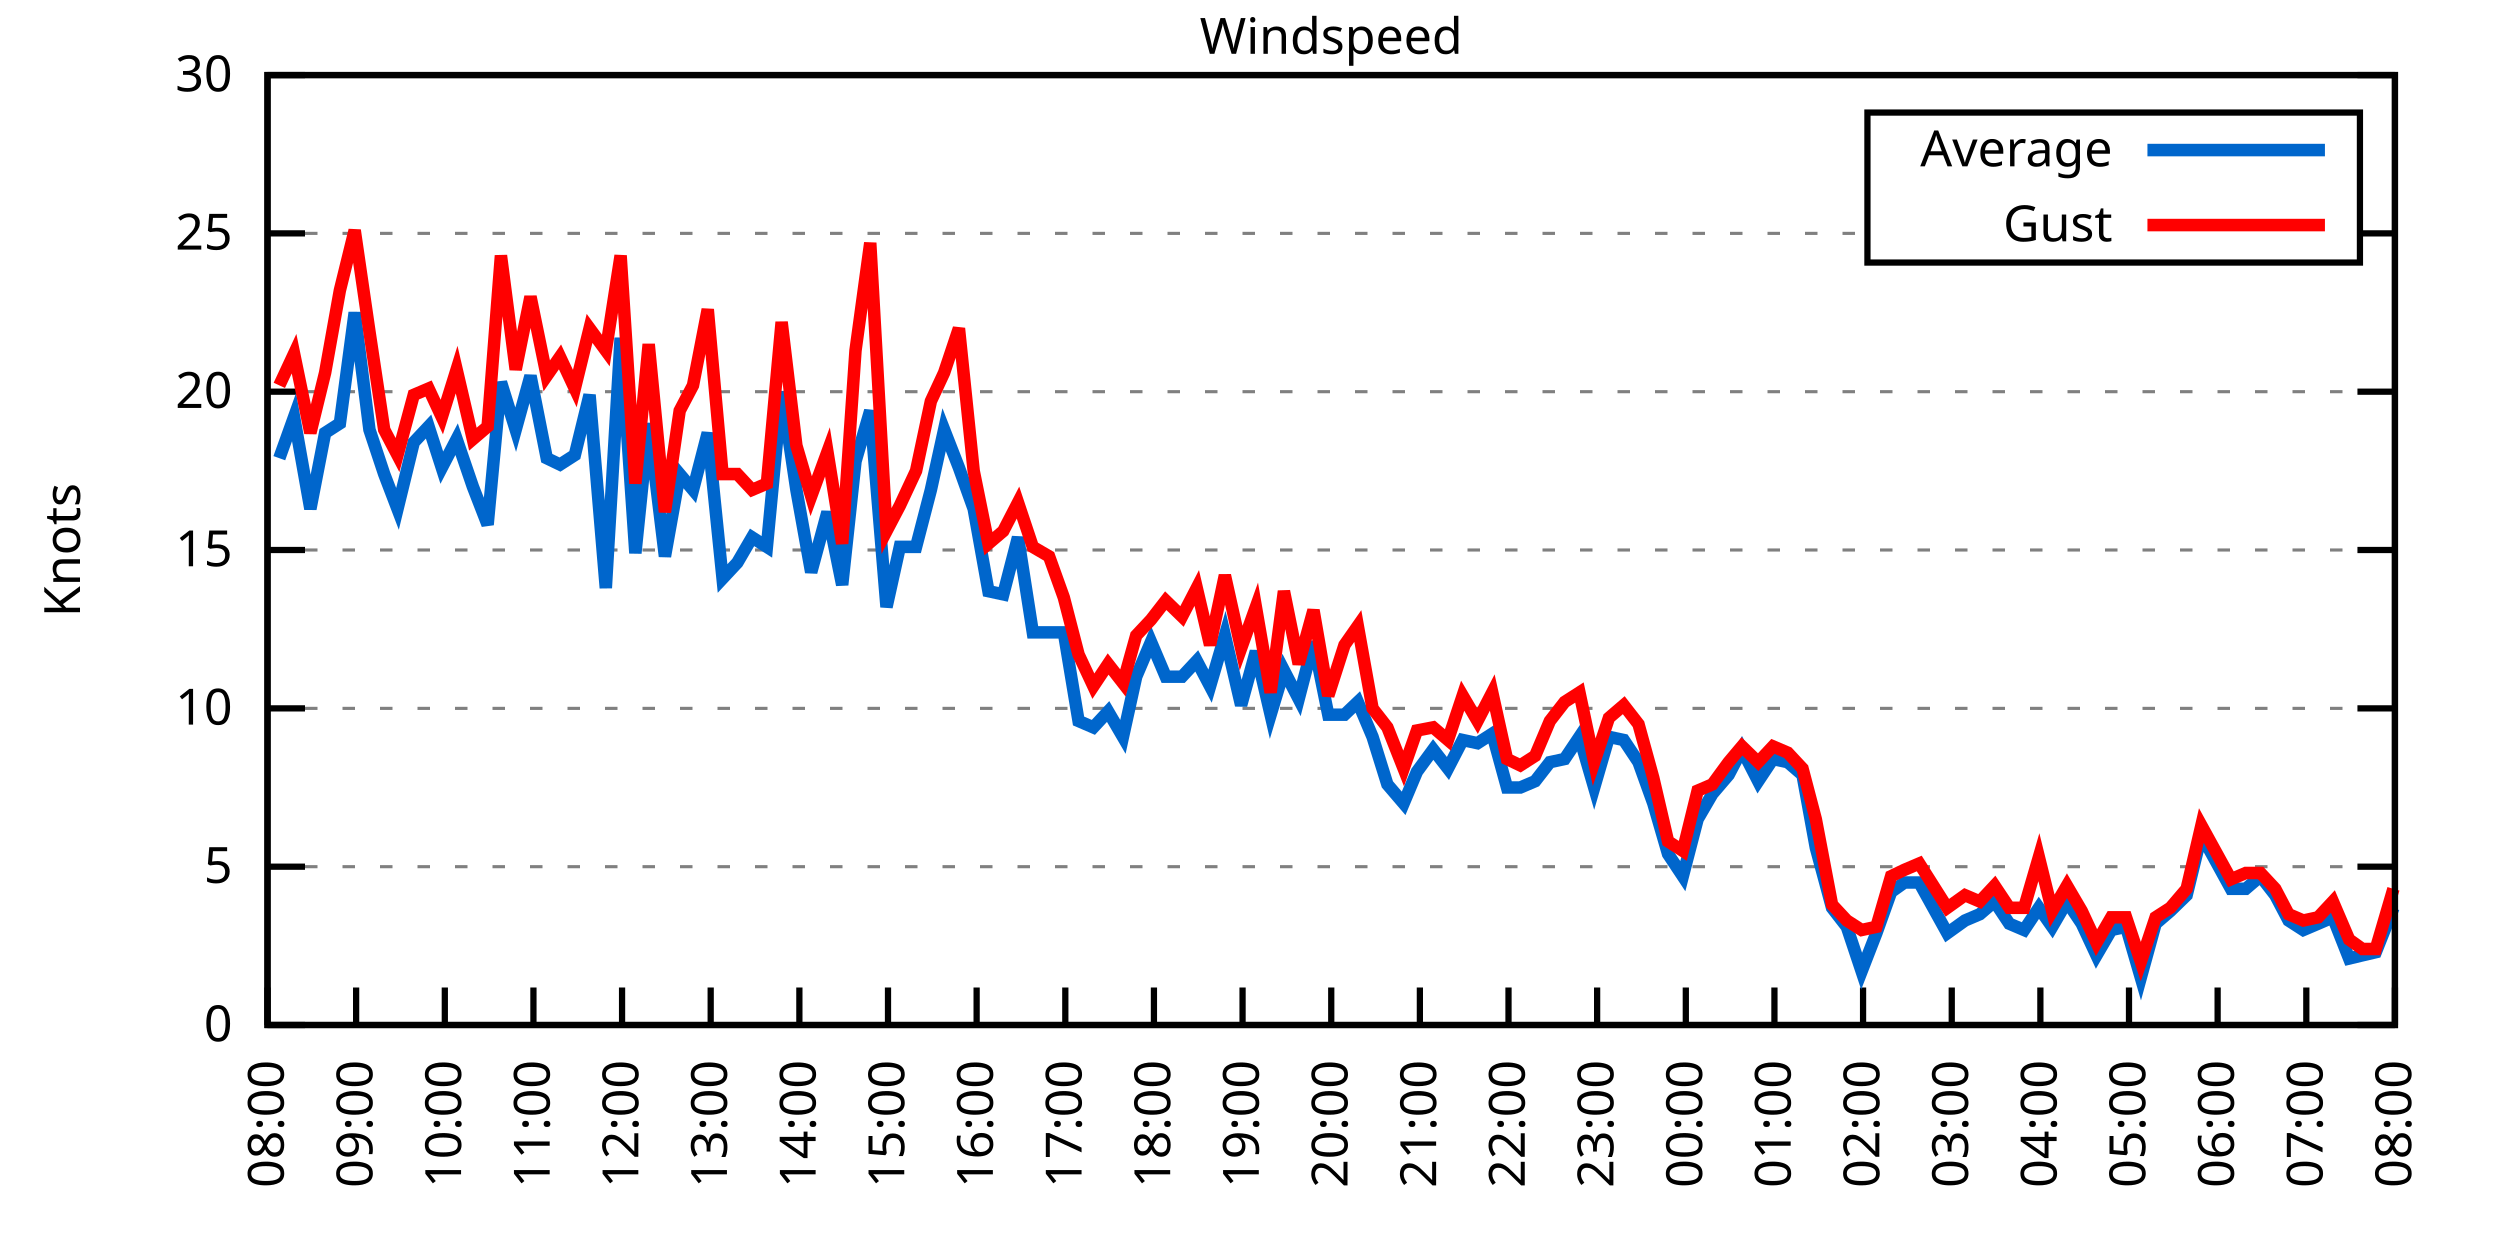
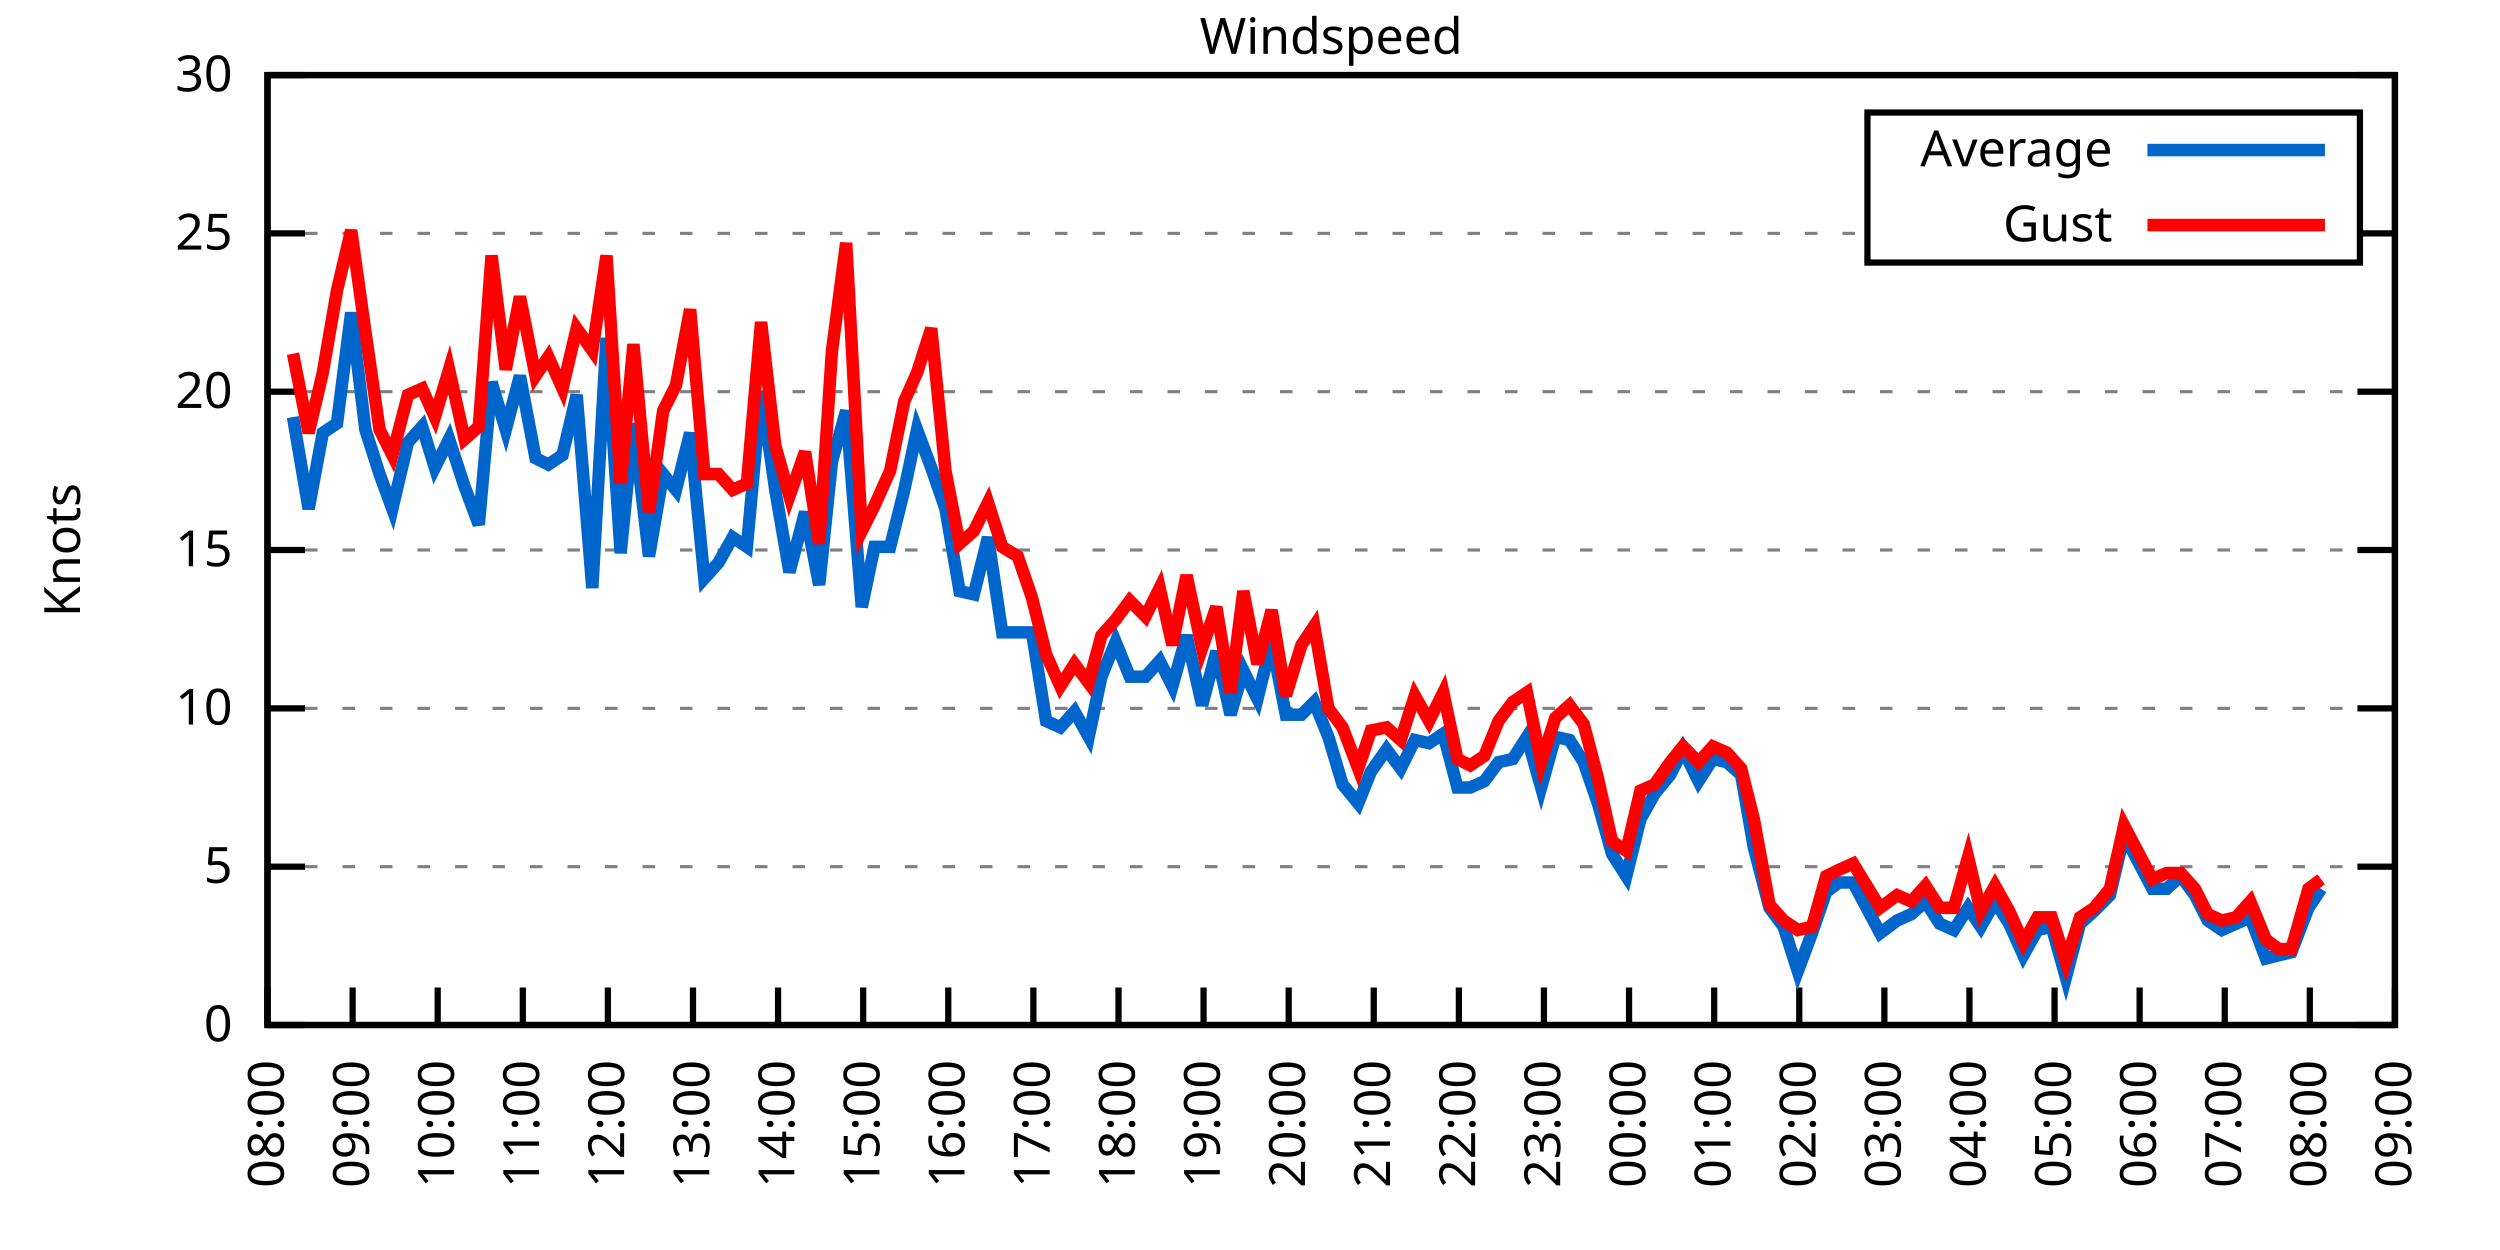
<svg xmlns="http://www.w3.org/2000/svg" xmlns:xlink="http://www.w3.org/1999/xlink" width="400" height="200" viewBox="0 0 400 200">
  <g id="gnuplot_canvas">
    <rect x="0" y="0" width="400" height="200" fill="none" />
    <defs>
      <circle id="gpDot" r="0.5" stroke-width="0.5" stroke="currentColor" />
      <path id="gpPt0" stroke-width="0.333" stroke="currentColor" d="M-1,0 h2 M0,-1 v2" />
      <path id="gpPt1" stroke-width="0.333" stroke="currentColor" d="M-1,-1 L1,1 M1,-1 L-1,1" />
      <path id="gpPt2" stroke-width="0.333" stroke="currentColor" d="M-1,0 L1,0 M0,-1 L0,1 M-1,-1 L1,1 M-1,1 L1,-1" />
      <rect id="gpPt3" stroke-width="0.333" stroke="currentColor" x="-1" y="-1" width="2" height="2" />
      <rect id="gpPt4" stroke-width="0.333" stroke="currentColor" fill="currentColor" x="-1" y="-1" width="2" height="2" />
      <circle id="gpPt5" stroke-width="0.333" stroke="currentColor" cx="0" cy="0" r="1" />
      <use xlink:href="#gpPt5" id="gpPt6" fill="currentColor" stroke="none" />
      <path id="gpPt7" stroke-width="0.333" stroke="currentColor" d="M0,-1.33 L-1.33,0.67 L1.33,0.67 z" />
      <use xlink:href="#gpPt7" id="gpPt8" fill="currentColor" stroke="none" />
      <use xlink:href="#gpPt7" id="gpPt9" stroke="currentColor" transform="rotate(180)" />
      <use xlink:href="#gpPt9" id="gpPt10" fill="currentColor" stroke="none" />
      <use xlink:href="#gpPt3" id="gpPt11" stroke="currentColor" transform="rotate(45)" />
      <use xlink:href="#gpPt11" id="gpPt12" fill="currentColor" stroke="none" />
      <path id="gpPt13" stroke-width="0.333" stroke="currentColor" d="M0,1.330 L1.265,0.411 L0.782,-1.067 L-0.782,-1.076 L-1.265,0.411 z" />
      <use xlink:href="#gpPt13" id="gpPt14" fill="currentColor" stroke="none" />
      <filter id="textbox" filterUnits="objectBoundingBox" x="0" y="0" height="1" width="1">
        <feFlood flood-color="white" flood-opacity="1" result="bgnd" />
        <feComposite in="SourceGraphic" in2="bgnd" operator="atop" />
      </filter>
      <filter id="greybox" filterUnits="objectBoundingBox" x="0" y="0" height="1" width="1">
        <feFlood flood-color="lightgrey" flood-opacity="1" result="grey" />
        <feComposite in="SourceGraphic" in2="grey" operator="atop" />
      </filter>
    </defs>
    <g fill="none" color="white" stroke="currentColor" stroke-width="1.00" stroke-linecap="butt" stroke-linejoin="miter">
</g>
    <g fill="none" color="black" stroke="currentColor" stroke-width="1.00" stroke-linecap="butt" stroke-linejoin="miter">
      <g stroke="none" shape-rendering="crispEdges">
        <polygon fill="rgb(255, 255, 255)" points="42.80,164.00 383.18,164.00 383.18,12.02 42.80,12.02 " />
      </g>
    </g>
    <g fill="none" color="black" stroke="currentColor" stroke-width="1.00" stroke-linecap="butt" stroke-linejoin="miter">
</g>
    <g fill="none" color="black" stroke="black" stroke-width="0.50" stroke-linecap="butt" stroke-linejoin="miter">
</g>
    <g fill="none" color="gray" stroke="currentColor" stroke-width="0.50" stroke-linecap="butt" stroke-linejoin="miter">
      <path stroke="gray" stroke-dasharray="2,4" class="gridline" d="M42.80,164.00 L383.19,164.00  " />
    </g>
    <g fill="none" color="gray" stroke="gray" stroke-width="1.00" stroke-linecap="butt" stroke-linejoin="miter">
</g>
    <g fill="none" color="black" stroke="currentColor" stroke-width="1.00" stroke-linecap="butt" stroke-linejoin="miter">
      <path stroke="black" d="M42.80,164.00 L48.80,164.00 M383.19,164.00 L377.19,164.00  " />
      <g transform="translate(37.20,166.60)" stroke="none" fill="black" font-family="Sans" font-size="8.00" text-anchor="end">
        <text>
          <tspan font-family="Sans"> 0</tspan>
        </text>
      </g>
    </g>
    <g fill="none" color="black" stroke="currentColor" stroke-width="1.00" stroke-linecap="butt" stroke-linejoin="miter">
</g>
    <g fill="none" color="black" stroke="black" stroke-width="0.50" stroke-linecap="butt" stroke-linejoin="miter">
</g>
    <g fill="none" color="gray" stroke="currentColor" stroke-width="0.50" stroke-linecap="butt" stroke-linejoin="miter">
      <path stroke="gray" stroke-dasharray="2,4" class="gridline" d="M42.80,138.67 L383.19,138.67  " />
    </g>
    <g fill="none" color="gray" stroke="gray" stroke-width="1.00" stroke-linecap="butt" stroke-linejoin="miter">
</g>
    <g fill="none" color="black" stroke="currentColor" stroke-width="1.00" stroke-linecap="butt" stroke-linejoin="miter">
      <path stroke="black" d="M42.80,138.67 L48.80,138.67 M383.19,138.67 L377.19,138.67  " />
      <g transform="translate(37.20,141.27)" stroke="none" fill="black" font-family="Sans" font-size="8.00" text-anchor="end">
        <text>
          <tspan font-family="Sans"> 5</tspan>
        </text>
      </g>
    </g>
    <g fill="none" color="black" stroke="currentColor" stroke-width="1.00" stroke-linecap="butt" stroke-linejoin="miter">
</g>
    <g fill="none" color="black" stroke="black" stroke-width="0.50" stroke-linecap="butt" stroke-linejoin="miter">
</g>
    <g fill="none" color="gray" stroke="currentColor" stroke-width="0.50" stroke-linecap="butt" stroke-linejoin="miter">
      <path stroke="gray" stroke-dasharray="2,4" class="gridline" d="M42.80,113.34 L383.19,113.34  " />
    </g>
    <g fill="none" color="gray" stroke="gray" stroke-width="1.00" stroke-linecap="butt" stroke-linejoin="miter">
</g>
    <g fill="none" color="black" stroke="currentColor" stroke-width="1.00" stroke-linecap="butt" stroke-linejoin="miter">
      <path stroke="black" d="M42.80,113.34 L48.80,113.34 M383.19,113.34 L377.19,113.34  " />
      <g transform="translate(37.20,115.94)" stroke="none" fill="black" font-family="Sans" font-size="8.00" text-anchor="end">
        <text>
          <tspan font-family="Sans"> 10</tspan>
        </text>
      </g>
    </g>
    <g fill="none" color="black" stroke="currentColor" stroke-width="1.00" stroke-linecap="butt" stroke-linejoin="miter">
</g>
    <g fill="none" color="black" stroke="black" stroke-width="0.50" stroke-linecap="butt" stroke-linejoin="miter">
</g>
    <g fill="none" color="gray" stroke="currentColor" stroke-width="0.50" stroke-linecap="butt" stroke-linejoin="miter">
      <path stroke="gray" stroke-dasharray="2,4" class="gridline" d="M42.80,88.00 L383.19,88.00  " />
    </g>
    <g fill="none" color="gray" stroke="gray" stroke-width="1.00" stroke-linecap="butt" stroke-linejoin="miter">
</g>
    <g fill="none" color="black" stroke="currentColor" stroke-width="1.00" stroke-linecap="butt" stroke-linejoin="miter">
      <path stroke="black" d="M42.80,88.00 L48.80,88.00 M383.19,88.00 L377.19,88.00  " />
      <g transform="translate(37.20,90.60)" stroke="none" fill="black" font-family="Sans" font-size="8.00" text-anchor="end">
        <text>
          <tspan font-family="Sans"> 15</tspan>
        </text>
      </g>
    </g>
    <g fill="none" color="black" stroke="currentColor" stroke-width="1.00" stroke-linecap="butt" stroke-linejoin="miter">
</g>
    <g fill="none" color="black" stroke="black" stroke-width="0.50" stroke-linecap="butt" stroke-linejoin="miter">
</g>
    <g fill="none" color="gray" stroke="currentColor" stroke-width="0.50" stroke-linecap="butt" stroke-linejoin="miter">
      <path stroke="gray" stroke-dasharray="2,4" class="gridline" d="M42.80,62.67 L383.19,62.67  " />
    </g>
    <g fill="none" color="gray" stroke="gray" stroke-width="1.00" stroke-linecap="butt" stroke-linejoin="miter">
</g>
    <g fill="none" color="black" stroke="currentColor" stroke-width="1.00" stroke-linecap="butt" stroke-linejoin="miter">
      <path stroke="black" d="M42.80,62.67 L48.80,62.67 M383.19,62.67 L377.19,62.67  " />
      <g transform="translate(37.20,65.27)" stroke="none" fill="black" font-family="Sans" font-size="8.00" text-anchor="end">
        <text>
          <tspan font-family="Sans"> 20</tspan>
        </text>
      </g>
    </g>
    <g fill="none" color="black" stroke="currentColor" stroke-width="1.00" stroke-linecap="butt" stroke-linejoin="miter">
</g>
    <g fill="none" color="black" stroke="black" stroke-width="0.50" stroke-linecap="butt" stroke-linejoin="miter">
</g>
    <g fill="none" color="gray" stroke="currentColor" stroke-width="0.50" stroke-linecap="butt" stroke-linejoin="miter">
      <path stroke="gray" stroke-dasharray="2,4" class="gridline" d="M42.80,37.34 L298.79,37.34 M377.59,37.34 L383.19,37.34  " />
    </g>
    <g fill="none" color="gray" stroke="gray" stroke-width="1.00" stroke-linecap="butt" stroke-linejoin="miter">
</g>
    <g fill="none" color="black" stroke="currentColor" stroke-width="1.00" stroke-linecap="butt" stroke-linejoin="miter">
      <path stroke="black" d="M42.80,37.34 L48.80,37.34 M383.19,37.34 L377.19,37.34  " />
      <g transform="translate(37.20,39.94)" stroke="none" fill="black" font-family="Sans" font-size="8.00" text-anchor="end">
        <text>
          <tspan font-family="Sans"> 25</tspan>
        </text>
      </g>
    </g>
    <g fill="none" color="black" stroke="currentColor" stroke-width="1.00" stroke-linecap="butt" stroke-linejoin="miter">
</g>
    <g fill="none" color="black" stroke="black" stroke-width="0.50" stroke-linecap="butt" stroke-linejoin="miter">
</g>
    <g fill="none" color="gray" stroke="currentColor" stroke-width="0.50" stroke-linecap="butt" stroke-linejoin="miter">
      <path stroke="gray" stroke-dasharray="2,4" class="gridline" d="M42.80,12.01 L383.19,12.01  " />
    </g>
    <g fill="none" color="gray" stroke="gray" stroke-width="1.00" stroke-linecap="butt" stroke-linejoin="miter">
</g>
    <g fill="none" color="black" stroke="currentColor" stroke-width="1.00" stroke-linecap="butt" stroke-linejoin="miter">
      <path stroke="black" d="M42.80,12.01 L48.80,12.01 M383.19,12.01 L377.19,12.01  " />
      <g transform="translate(37.20,14.61)" stroke="none" fill="black" font-family="Sans" font-size="8.00" text-anchor="end">
        <text>
          <tspan font-family="Sans"> 30</tspan>
        </text>
      </g>
    </g>
    <g fill="none" color="black" stroke="currentColor" stroke-width="1.00" stroke-linecap="butt" stroke-linejoin="miter">
      <path stroke="black" d="M42.80,164.00 L42.80,158.00  " />
      <g transform="translate(45.40,169.60) rotate(270.00)" stroke="none" fill="black" font-family="Sans" font-size="8.00" text-anchor="end">
        <text>
          <tspan font-family="Sans">08:00</tspan>
        </text>
      </g>
    </g>
    <g fill="none" color="black" stroke="currentColor" stroke-width="1.00" stroke-linecap="butt" stroke-linejoin="miter">
-       <path stroke="black" d="M56.98,164.00 L56.98,158.00  " />
-       <g transform="translate(59.58,169.60) rotate(270.00)" stroke="none" fill="black" font-family="Sans" font-size="8.00" text-anchor="end">
+       <path stroke="black" d="M56.42,164.00 L56.42,158.00  " />
+       <g transform="translate(59.02,169.60) rotate(270.00)" stroke="none" fill="black" font-family="Sans" font-size="8.00" text-anchor="end">
        <text>
          <tspan font-family="Sans">09:00</tspan>
        </text>
      </g>
    </g>
    <g fill="none" color="black" stroke="currentColor" stroke-width="1.00" stroke-linecap="butt" stroke-linejoin="miter">
-       <path stroke="black" d="M71.17,164.00 L71.17,158.00  " />
-       <g transform="translate(73.77,169.60) rotate(270.00)" stroke="none" fill="black" font-family="Sans" font-size="8.00" text-anchor="end">
+       <path stroke="black" d="M70.03,164.00 L70.03,158.00  " />
+       <g transform="translate(72.63,169.60) rotate(270.00)" stroke="none" fill="black" font-family="Sans" font-size="8.00" text-anchor="end">
        <text>
          <tspan font-family="Sans">10:00</tspan>
        </text>
      </g>
    </g>
    <g fill="none" color="black" stroke="currentColor" stroke-width="1.00" stroke-linecap="butt" stroke-linejoin="miter">
-       <path stroke="black" d="M85.35,164.00 L85.35,158.00  " />
-       <g transform="translate(87.95,169.60) rotate(270.00)" stroke="none" fill="black" font-family="Sans" font-size="8.00" text-anchor="end">
+       <path stroke="black" d="M83.65,164.00 L83.65,158.00  " />
+       <g transform="translate(86.25,169.60) rotate(270.00)" stroke="none" fill="black" font-family="Sans" font-size="8.00" text-anchor="end">
        <text>
          <tspan font-family="Sans">11:00</tspan>
        </text>
      </g>
    </g>
    <g fill="none" color="black" stroke="currentColor" stroke-width="1.00" stroke-linecap="butt" stroke-linejoin="miter">
-       <path stroke="black" d="M99.53,164.00 L99.53,158.00  " />
-       <g transform="translate(102.13,169.60) rotate(270.00)" stroke="none" fill="black" font-family="Sans" font-size="8.00" text-anchor="end">
+       <path stroke="black" d="M97.26,164.00 L97.26,158.00  " />
+       <g transform="translate(99.86,169.60) rotate(270.00)" stroke="none" fill="black" font-family="Sans" font-size="8.00" text-anchor="end">
        <text>
          <tspan font-family="Sans">12:00</tspan>
        </text>
      </g>
    </g>
    <g fill="none" color="black" stroke="currentColor" stroke-width="1.00" stroke-linecap="butt" stroke-linejoin="miter">
-       <path stroke="black" d="M113.71,164.00 L113.71,158.00  " />
-       <g transform="translate(116.31,169.60) rotate(270.00)" stroke="none" fill="black" font-family="Sans" font-size="8.00" text-anchor="end">
+       <path stroke="black" d="M110.88,164.00 L110.88,158.00  " />
+       <g transform="translate(113.48,169.60) rotate(270.00)" stroke="none" fill="black" font-family="Sans" font-size="8.00" text-anchor="end">
        <text>
          <tspan font-family="Sans">13:00</tspan>
        </text>
      </g>
    </g>
    <g fill="none" color="black" stroke="currentColor" stroke-width="1.00" stroke-linecap="butt" stroke-linejoin="miter">
-       <path stroke="black" d="M127.90,164.00 L127.90,158.00  " />
-       <g transform="translate(130.50,169.60) rotate(270.00)" stroke="none" fill="black" font-family="Sans" font-size="8.00" text-anchor="end">
+       <path stroke="black" d="M124.49,164.00 L124.49,158.00  " />
+       <g transform="translate(127.09,169.60) rotate(270.00)" stroke="none" fill="black" font-family="Sans" font-size="8.00" text-anchor="end">
        <text>
          <tspan font-family="Sans">14:00</tspan>
        </text>
      </g>
    </g>
    <g fill="none" color="black" stroke="currentColor" stroke-width="1.00" stroke-linecap="butt" stroke-linejoin="miter">
-       <path stroke="black" d="M142.08,164.00 L142.08,158.00  " />
-       <g transform="translate(144.68,169.60) rotate(270.00)" stroke="none" fill="black" font-family="Sans" font-size="8.00" text-anchor="end">
+       <path stroke="black" d="M138.11,164.00 L138.11,158.00  " />
+       <g transform="translate(140.71,169.60) rotate(270.00)" stroke="none" fill="black" font-family="Sans" font-size="8.00" text-anchor="end">
        <text>
          <tspan font-family="Sans">15:00</tspan>
        </text>
      </g>
    </g>
    <g fill="none" color="black" stroke="currentColor" stroke-width="1.00" stroke-linecap="butt" stroke-linejoin="miter">
-       <path stroke="black" d="M156.26,164.00 L156.26,158.00  " />
-       <g transform="translate(158.86,169.60) rotate(270.00)" stroke="none" fill="black" font-family="Sans" font-size="8.00" text-anchor="end">
+       <path stroke="black" d="M151.72,164.00 L151.72,158.00  " />
+       <g transform="translate(154.32,169.60) rotate(270.00)" stroke="none" fill="black" font-family="Sans" font-size="8.00" text-anchor="end">
        <text>
          <tspan font-family="Sans">16:00</tspan>
        </text>
      </g>
    </g>
    <g fill="none" color="black" stroke="currentColor" stroke-width="1.00" stroke-linecap="butt" stroke-linejoin="miter">
-       <path stroke="black" d="M170.45,164.00 L170.45,158.00  " />
-       <g transform="translate(173.05,169.60) rotate(270.00)" stroke="none" fill="black" font-family="Sans" font-size="8.00" text-anchor="end">
+       <path stroke="black" d="M165.34,164.00 L165.34,158.00  " />
+       <g transform="translate(167.94,169.60) rotate(270.00)" stroke="none" fill="black" font-family="Sans" font-size="8.00" text-anchor="end">
        <text>
          <tspan font-family="Sans">17:00</tspan>
        </text>
      </g>
    </g>
    <g fill="none" color="black" stroke="currentColor" stroke-width="1.00" stroke-linecap="butt" stroke-linejoin="miter">
-       <path stroke="black" d="M184.63,164.00 L184.63,158.00  " />
-       <g transform="translate(187.23,169.60) rotate(270.00)" stroke="none" fill="black" font-family="Sans" font-size="8.00" text-anchor="end">
+       <path stroke="black" d="M178.96,164.00 L178.96,158.00  " />
+       <g transform="translate(181.56,169.60) rotate(270.00)" stroke="none" fill="black" font-family="Sans" font-size="8.00" text-anchor="end">
        <text>
          <tspan font-family="Sans">18:00</tspan>
        </text>
      </g>
    </g>
    <g fill="none" color="black" stroke="currentColor" stroke-width="1.00" stroke-linecap="butt" stroke-linejoin="miter">
-       <path stroke="black" d="M198.81,164.00 L198.81,158.00  " />
-       <g transform="translate(201.41,169.60) rotate(270.00)" stroke="none" fill="black" font-family="Sans" font-size="8.00" text-anchor="end">
+       <path stroke="black" d="M192.57,164.00 L192.57,158.00  " />
+       <g transform="translate(195.17,169.60) rotate(270.00)" stroke="none" fill="black" font-family="Sans" font-size="8.00" text-anchor="end">
        <text>
          <tspan font-family="Sans">19:00</tspan>
        </text>
      </g>
    </g>
    <g fill="none" color="black" stroke="currentColor" stroke-width="1.00" stroke-linecap="butt" stroke-linejoin="miter">
-       <path stroke="black" d="M213.00,164.00 L213.00,158.00  " />
-       <g transform="translate(215.60,169.60) rotate(270.00)" stroke="none" fill="black" font-family="Sans" font-size="8.00" text-anchor="end">
+       <path stroke="black" d="M206.19,164.00 L206.19,158.00  " />
+       <g transform="translate(208.79,169.60) rotate(270.00)" stroke="none" fill="black" font-family="Sans" font-size="8.00" text-anchor="end">
        <text>
          <tspan font-family="Sans">20:00</tspan>
        </text>
      </g>
    </g>
    <g fill="none" color="black" stroke="currentColor" stroke-width="1.00" stroke-linecap="butt" stroke-linejoin="miter">
-       <path stroke="black" d="M227.18,164.00 L227.18,158.00  " />
-       <g transform="translate(229.78,169.60) rotate(270.00)" stroke="none" fill="black" font-family="Sans" font-size="8.00" text-anchor="end">
+       <path stroke="black" d="M219.80,164.00 L219.80,158.00  " />
+       <g transform="translate(222.40,169.60) rotate(270.00)" stroke="none" fill="black" font-family="Sans" font-size="8.00" text-anchor="end">
        <text>
          <tspan font-family="Sans">21:00</tspan>
        </text>
      </g>
    </g>
    <g fill="none" color="black" stroke="currentColor" stroke-width="1.00" stroke-linecap="butt" stroke-linejoin="miter">
-       <path stroke="black" d="M241.36,164.00 L241.36,158.00  " />
-       <g transform="translate(243.96,169.60) rotate(270.00)" stroke="none" fill="black" font-family="Sans" font-size="8.00" text-anchor="end">
+       <path stroke="black" d="M233.42,164.00 L233.42,158.00  " />
+       <g transform="translate(236.02,169.60) rotate(270.00)" stroke="none" fill="black" font-family="Sans" font-size="8.00" text-anchor="end">
        <text>
          <tspan font-family="Sans">22:00</tspan>
        </text>
      </g>
    </g>
    <g fill="none" color="black" stroke="currentColor" stroke-width="1.00" stroke-linecap="butt" stroke-linejoin="miter">
-       <path stroke="black" d="M255.54,164.00 L255.54,158.00  " />
-       <g transform="translate(258.14,169.60) rotate(270.00)" stroke="none" fill="black" font-family="Sans" font-size="8.00" text-anchor="end">
+       <path stroke="black" d="M247.03,164.00 L247.03,158.00  " />
+       <g transform="translate(249.63,169.60) rotate(270.00)" stroke="none" fill="black" font-family="Sans" font-size="8.00" text-anchor="end">
        <text>
          <tspan font-family="Sans">23:00</tspan>
        </text>
      </g>
    </g>
    <g fill="none" color="black" stroke="currentColor" stroke-width="1.00" stroke-linecap="butt" stroke-linejoin="miter">
-       <path stroke="black" d="M269.73,164.00 L269.73,158.00  " />
-       <g transform="translate(272.33,169.60) rotate(270.00)" stroke="none" fill="black" font-family="Sans" font-size="8.00" text-anchor="end">
+       <path stroke="black" d="M260.65,164.00 L260.65,158.00  " />
+       <g transform="translate(263.25,169.60) rotate(270.00)" stroke="none" fill="black" font-family="Sans" font-size="8.00" text-anchor="end">
        <text>
          <tspan font-family="Sans">00:00</tspan>
        </text>
      </g>
    </g>
    <g fill="none" color="black" stroke="currentColor" stroke-width="1.00" stroke-linecap="butt" stroke-linejoin="miter">
-       <path stroke="black" d="M283.91,164.00 L283.91,158.00  " />
-       <g transform="translate(286.51,169.60) rotate(270.00)" stroke="none" fill="black" font-family="Sans" font-size="8.00" text-anchor="end">
+       <path stroke="black" d="M274.27,164.00 L274.27,158.00  " />
+       <g transform="translate(276.87,169.60) rotate(270.00)" stroke="none" fill="black" font-family="Sans" font-size="8.00" text-anchor="end">
        <text>
          <tspan font-family="Sans">01:00</tspan>
        </text>
      </g>
    </g>
    <g fill="none" color="black" stroke="currentColor" stroke-width="1.00" stroke-linecap="butt" stroke-linejoin="miter">
-       <path stroke="black" d="M298.09,164.00 L298.09,158.00  " />
-       <g transform="translate(300.69,169.60) rotate(270.00)" stroke="none" fill="black" font-family="Sans" font-size="8.00" text-anchor="end">
+       <path stroke="black" d="M287.88,164.00 L287.88,158.00  " />
+       <g transform="translate(290.48,169.60) rotate(270.00)" stroke="none" fill="black" font-family="Sans" font-size="8.00" text-anchor="end">
        <text>
          <tspan font-family="Sans">02:00</tspan>
        </text>
      </g>
    </g>
    <g fill="none" color="black" stroke="currentColor" stroke-width="1.00" stroke-linecap="butt" stroke-linejoin="miter">
-       <path stroke="black" d="M312.28,164.00 L312.28,158.00  " />
-       <g transform="translate(314.88,169.60) rotate(270.00)" stroke="none" fill="black" font-family="Sans" font-size="8.00" text-anchor="end">
+       <path stroke="black" d="M301.50,164.00 L301.50,158.00  " />
+       <g transform="translate(304.10,169.60) rotate(270.00)" stroke="none" fill="black" font-family="Sans" font-size="8.00" text-anchor="end">
        <text>
          <tspan font-family="Sans">03:00</tspan>
        </text>
      </g>
    </g>
    <g fill="none" color="black" stroke="currentColor" stroke-width="1.00" stroke-linecap="butt" stroke-linejoin="miter">
-       <path stroke="black" d="M326.46,164.00 L326.46,158.00  " />
-       <g transform="translate(329.06,169.60) rotate(270.00)" stroke="none" fill="black" font-family="Sans" font-size="8.00" text-anchor="end">
+       <path stroke="black" d="M315.11,164.00 L315.11,158.00  " />
+       <g transform="translate(317.71,169.60) rotate(270.00)" stroke="none" fill="black" font-family="Sans" font-size="8.00" text-anchor="end">
        <text>
          <tspan font-family="Sans">04:00</tspan>
        </text>
      </g>
    </g>
    <g fill="none" color="black" stroke="currentColor" stroke-width="1.00" stroke-linecap="butt" stroke-linejoin="miter">
-       <path stroke="black" d="M340.64,164.00 L340.64,158.00  " />
-       <g transform="translate(343.24,169.60) rotate(270.00)" stroke="none" fill="black" font-family="Sans" font-size="8.00" text-anchor="end">
+       <path stroke="black" d="M328.73,164.00 L328.73,158.00  " />
+       <g transform="translate(331.33,169.60) rotate(270.00)" stroke="none" fill="black" font-family="Sans" font-size="8.00" text-anchor="end">
        <text>
          <tspan font-family="Sans">05:00</tspan>
        </text>
      </g>
    </g>
    <g fill="none" color="black" stroke="currentColor" stroke-width="1.00" stroke-linecap="butt" stroke-linejoin="miter">
-       <path stroke="black" d="M354.82,164.00 L354.82,158.00  " />
-       <g transform="translate(357.42,169.60) rotate(270.00)" stroke="none" fill="black" font-family="Sans" font-size="8.00" text-anchor="end">
+       <path stroke="black" d="M342.34,164.00 L342.34,158.00  " />
+       <g transform="translate(344.94,169.60) rotate(270.00)" stroke="none" fill="black" font-family="Sans" font-size="8.00" text-anchor="end">
        <text>
          <tspan font-family="Sans">06:00</tspan>
        </text>
      </g>
    </g>
    <g fill="none" color="black" stroke="currentColor" stroke-width="1.00" stroke-linecap="butt" stroke-linejoin="miter">
-       <path stroke="black" d="M369.01,164.00 L369.01,158.00  " />
-       <g transform="translate(371.61,169.60) rotate(270.00)" stroke="none" fill="black" font-family="Sans" font-size="8.00" text-anchor="end">
+       <path stroke="black" d="M355.96,164.00 L355.96,158.00  " />
+       <g transform="translate(358.56,169.60) rotate(270.00)" stroke="none" fill="black" font-family="Sans" font-size="8.00" text-anchor="end">
        <text>
          <tspan font-family="Sans">07:00</tspan>
+         </text>
+       </g>
+     </g>
+     <g fill="none" color="black" stroke="currentColor" stroke-width="1.00" stroke-linecap="butt" stroke-linejoin="miter">
+       <path stroke="black" d="M369.57,164.00 L369.57,158.00  " />
+       <g transform="translate(372.17,169.60) rotate(270.00)" stroke="none" fill="black" font-family="Sans" font-size="8.00" text-anchor="end">
+         <text>
+           <tspan font-family="Sans">08:00</tspan>
        </text>
      </g>
    </g>
    <g fill="none" color="black" stroke="currentColor" stroke-width="1.00" stroke-linecap="butt" stroke-linejoin="miter">
      <path stroke="black" d="M383.19,164.00 L383.19,158.00  " />
      <g transform="translate(385.79,169.60) rotate(270.00)" stroke="none" fill="black" font-family="Sans" font-size="8.00" text-anchor="end">
        <text>
-           <tspan font-family="Sans">08:00</tspan>
+           <tspan font-family="Sans">09:00</tspan>
        </text>
      </g>
    </g>
    <g fill="none" color="black" stroke="currentColor" stroke-width="1.00" stroke-linecap="butt" stroke-linejoin="miter">
</g>
    <g fill="none" color="black" stroke="currentColor" stroke-width="1.00" stroke-linecap="butt" stroke-linejoin="miter">
      <path stroke="black" d="M42.80,12.01 L42.80,164.00 L383.19,164.00 L383.19,12.01 L42.80,12.01 Z  " />
    </g>
    <g fill="none" color="black" stroke="currentColor" stroke-width="1.00" stroke-linecap="butt" stroke-linejoin="miter">
</g>
    <g fill="none" color="black" stroke="currentColor" stroke-width="1.00" stroke-linecap="butt" stroke-linejoin="miter">
      <path stroke="black" d="M298.79,42.01 L298.79,18.01 L377.59,18.01 L377.59,42.01 L298.79,42.01 Z  " />
    </g>
    <g id="Windspeed_plot_1">
      <g fill="none" color="white" stroke="black" stroke-width="2.00" stroke-linecap="butt" stroke-linejoin="miter">
</g>
      <g fill="none" color="black" stroke="currentColor" stroke-width="2.00" stroke-linecap="butt" stroke-linejoin="miter">
        <g transform="translate(337.99,26.61)" stroke="none" fill="black" font-family="Sans" font-size="8.00" text-anchor="end">
          <text>
            <tspan font-family="Sans">Average</tspan>
          </text>
        </g>
      </g>
      <g fill="none" color="black" stroke="currentColor" stroke-width="2.00" stroke-linecap="butt" stroke-linejoin="miter">
-         <path stroke="rgb(  0, 102, 204)" d="M343.59,24.01 L371.99,24.01 M44.69,73.31 L47.05,66.73 L49.66,81.42 L52.02,69.26 L54.38,67.74 L56.75,50.01   L59.11,68.75 L61.47,75.85 L63.60,81.42 L66.20,70.78 L68.57,68.25 L70.69,74.83 L73.06,70.27 L75.66,77.87   L78.02,83.95 L80.15,61.15 L82.51,68.75 L84.88,60.14 L87.48,73.31 L89.60,74.33 L91.97,72.81 L94.33,63.18   L96.93,94.08 L99.30,54.06 L101.66,88.51 L103.79,67.74 L106.39,89.02 L108.75,75.85 L110.88,78.38 L113.24,69.26   L115.61,92.56 L117.97,90.03 L120.33,85.98 L122.70,87.50 L125.06,62.67 L127.42,78.38 L129.79,91.55 L132.39,81.93   L134.75,93.58 L136.88,73.82 L139.24,65.71 L141.84,97.12 L143.97,87.50 L146.57,87.50 L148.94,78.38 L151.06,68.75   L153.43,74.83 L155.79,81.42 L158.15,94.59 L160.52,95.10 L162.88,85.98 L165.25,101.18 L167.85,101.18 L170.21,101.18   L172.57,115.36 L174.94,116.38 L177.30,113.84 L179.67,117.90 L181.79,108.27 L184.16,102.70 L186.52,108.27 L189.12,108.27   L191.48,105.74 L193.61,109.79 L195.98,101.68 L198.58,112.83 L200.94,104.22 L203.30,114.35 L205.43,107.26 L207.79,111.82   L210.16,102.70 L212.52,114.35 L215.12,114.35 L217.25,112.32 L219.61,117.90 L221.98,125.50 L224.58,128.54 L226.71,123.47   L229.31,119.92 L231.67,122.96 L234.03,118.40 L236.40,118.91 L238.76,117.39 L241.12,126.00 L243.25,126.00 L245.62,124.99   L247.98,121.95 L250.34,121.44 L252.71,117.90 L255.07,126.00 L257.43,117.90 L259.80,118.40 L262.16,121.95 L264.53,128.54   L266.89,136.64 L269.25,140.19 L271.62,131.07 L273.98,127.02 L276.58,123.98 L278.71,119.92 L281.31,124.99 L283.67,121.44   L286.04,121.95 L288.40,123.98 L290.53,135.63 L293.13,145.25 L295.49,148.29 L297.86,155.39 L300.22,149.31 L302.58,142.72   L304.71,141.20 L307.08,141.20 L311.57,149.31 L314.40,147.28 L316.77,146.27 L319.13,144.24 L321.49,147.79 L323.86,148.80   L326.22,145.25 L328.35,148.29 L330.71,144.24 L333.08,147.79 L335.44,152.85 L337.80,148.80 L340.17,148.29 L342.53,156.40   L344.90,147.79 L347.26,145.76 L349.86,143.23 L352.22,133.60 L356.95,142.21 L359.32,142.21 L361.68,140.19 L364.04,143.23   L366.17,147.28 L368.53,148.80 L370.90,147.79 L373.26,146.77 L375.86,153.36 L377.99,152.85 L380.12,152.35 L382.95,145.25    " />
+         <path stroke="rgb(  0, 102, 204)" d="M343.59,24.01 L371.99,24.01 M46.88,66.73 L49.38,81.42 L51.65,69.26 L53.92,67.74 L56.19,50.01 L58.46,68.75   L60.73,75.85 L62.77,81.42 L65.27,70.78 L67.54,68.25 L69.58,74.83 L71.85,70.27 L74.34,77.87 L76.61,83.95   L78.65,61.15 L80.92,68.75 L83.19,60.14 L85.69,73.31 L87.73,74.33 L90.00,72.81 L92.27,63.18 L94.77,94.08   L97.04,54.06 L99.30,88.51 L101.35,67.74 L103.84,89.02 L106.11,75.85 L108.15,78.38 L110.42,69.26 L112.69,92.56   L114.96,90.03 L117.23,85.98 L119.50,87.50 L121.77,62.67 L124.04,78.38 L126.31,91.55 L128.81,81.93 L131.07,93.58   L133.12,73.82 L135.39,65.71 L137.88,97.12 L139.92,87.50 L142.42,87.50 L144.69,78.38 L146.73,68.75 L149.00,74.83   L151.27,81.42 L153.54,94.59 L155.81,95.10 L158.08,85.98 L160.35,101.18 L162.84,101.18 L165.11,101.18 L167.38,115.36   L169.65,116.38 L171.92,113.84 L174.19,117.90 L176.23,108.27 L178.50,102.70 L180.77,108.27 L183.27,108.27 L185.54,105.74   L187.58,109.79 L189.85,101.68 L192.34,112.83 L194.61,104.22 L196.88,114.35 L198.93,107.26 L201.19,111.82 L203.46,102.70   L205.73,114.35 L208.23,114.35 L210.27,112.32 L212.54,117.90 L214.81,125.50 L217.31,128.54 L219.35,123.47 L221.85,119.92   L224.11,122.96 L226.38,118.40 L228.65,118.91 L230.92,117.39 L233.19,126.00 L235.23,126.00 L237.50,124.99 L239.77,121.95   L242.04,121.44 L244.31,117.90 L246.58,126.00 L248.85,117.90 L251.12,118.40 L253.39,121.95 L255.66,128.54 L257.93,136.64   L260.20,140.19 L262.47,131.07 L264.73,127.02 L267.23,123.98 L269.27,119.92 L271.77,124.99 L274.04,121.44 L276.31,121.95   L278.58,123.98 L280.62,135.63 L283.12,145.25 L285.38,148.29 L287.65,155.39 L289.92,149.31 L292.19,142.72 L294.23,141.20   L296.50,141.20 L300.82,149.31 L303.54,147.28 L305.81,146.27 L308.08,144.24 L310.35,147.79 L312.62,148.80 L314.89,145.25   L316.93,148.29 L319.20,144.24 L321.47,147.79 L323.74,152.85 L326.00,148.80 L328.27,148.29 L330.54,156.40 L332.81,147.79   L335.08,145.76 L337.58,143.23 L339.85,133.60 L344.39,142.21 L346.65,142.21 L348.92,140.19 L351.19,143.23 L353.24,147.28   L355.50,148.80 L357.77,147.79 L360.04,146.77 L362.54,153.36 L364.58,152.85 L366.62,152.35 L369.35,145.25 L371.39,142.21    " />
      </g>
    </g>
    <g id="Windspeed_plot_2">
      <g fill="none" color="black" stroke="currentColor" stroke-width="2.00" stroke-linecap="butt" stroke-linejoin="miter">
        <g transform="translate(337.99,38.61)" stroke="none" fill="black" font-family="Sans" font-size="8.00" text-anchor="end">
          <text>
            <tspan font-family="Sans">Gust</tspan>
          </text>
        </g>
      </g>
      <g fill="none" color="black" stroke="currentColor" stroke-width="2.00" stroke-linecap="butt" stroke-linejoin="miter">
-         <path stroke="rgb(255,   0,   0)" d="M343.59,36.01 L371.99,36.01 M44.69,61.66 L47.05,56.59 L49.66,69.26 L52.02,59.63 L54.38,46.46 L56.75,36.84   L59.11,53.05 L61.47,68.75 L63.60,72.81 L66.20,63.18 L68.57,62.17 L70.69,66.73 L73.06,59.13 L75.66,70.27   L78.02,68.25 L80.15,40.89 L82.51,59.13 L84.88,47.47 L87.48,60.14 L89.60,57.10 L91.97,62.17 L94.33,52.54   L96.93,56.09 L99.30,40.89 L101.66,77.37 L103.79,55.07 L106.39,81.93 L108.75,65.71 L110.88,61.66 L113.24,49.50   L115.61,75.85 L117.97,75.85 L120.33,78.38 L122.70,77.37 L125.06,51.53 L127.42,71.29 L129.79,79.39 L132.39,72.30   L134.75,86.99 L136.88,56.09 L139.24,38.86 L141.84,84.97 L143.97,80.91 L146.57,75.34 L148.94,64.19 L151.06,59.63   L153.43,52.54 L155.79,75.34 L158.15,86.99 L160.52,84.97 L162.88,80.41 L165.25,87.50 L167.85,89.02 L170.21,95.60   L172.57,104.72 L174.94,109.79 L177.30,106.24 L179.67,109.28 L181.79,101.68 L184.16,99.15 L186.52,96.11 L189.12,98.64   L191.48,94.08 L193.61,103.20 L195.98,92.06 L198.58,103.71 L200.94,97.12 L203.30,110.80 L205.43,94.59 L207.79,106.24   L210.16,97.63 L212.52,111.31 L215.12,103.20 L217.25,100.16 L219.61,113.34 L221.98,116.38 L224.58,122.96 L226.71,116.88   L229.31,116.38 L231.67,118.40 L234.03,111.31 L236.40,115.36 L238.76,110.80 L241.12,121.44 L243.25,122.46 L245.62,120.94   L247.98,115.36 L250.34,112.32 L252.71,110.80 L255.07,121.95 L257.43,114.86 L259.80,112.83 L262.16,115.87 L264.53,124.48   L266.89,134.62 L269.25,136.14 L271.62,126.51 L273.98,125.50 L276.58,121.95 L278.71,119.42 L281.31,121.95 L283.67,119.42   L286.04,120.43 L288.40,122.96 L290.53,131.07 L293.13,144.75 L295.49,147.28 L297.86,148.80 L300.22,148.29 L302.58,140.19   L304.71,139.17 L307.08,138.16 L311.57,145.25 L314.40,143.23 L316.77,144.24 L319.13,141.71 L321.49,145.25 L323.86,145.25   L326.22,137.15 L328.35,145.76 L330.71,141.71 L333.08,145.76 L335.44,150.83 L337.80,146.77 L340.17,146.77 L342.53,153.87   L344.90,146.77 L347.26,145.25 L349.86,142.21 L352.22,132.08 L356.95,140.69 L359.32,139.68 L361.68,139.68 L364.04,142.21   L366.17,146.27 L368.53,147.28 L370.90,146.77 L373.26,144.24 L375.86,150.32 L377.99,151.84 L380.12,151.84 L382.95,142.21    " />
+         <path stroke="rgb(255,   0,   0)" d="M343.59,36.01 L371.99,36.01 M46.88,56.59 L49.38,69.26 L51.65,59.63 L53.92,46.46 L56.19,36.84 L58.46,53.05   L60.73,68.75 L62.77,72.81 L65.27,63.18 L67.54,62.17 L69.58,66.73 L71.85,59.13 L74.34,70.27 L76.61,68.25   L78.65,40.89 L80.92,59.13 L83.19,47.47 L85.69,60.14 L87.73,57.10 L90.00,62.17 L92.27,52.54 L94.77,56.09   L97.04,40.89 L99.30,77.37 L101.35,55.07 L103.84,81.93 L106.11,65.71 L108.15,61.66 L110.42,49.50 L112.69,75.85   L114.96,75.85 L117.23,78.38 L119.50,77.37 L121.77,51.53 L124.04,71.29 L126.31,79.39 L128.81,72.30 L131.07,86.99   L133.12,56.09 L135.39,38.86 L137.88,84.97 L139.92,80.91 L142.42,75.34 L144.69,64.19 L146.73,59.63 L149.00,52.54   L151.27,75.34 L153.54,86.99 L155.81,84.97 L158.08,80.41 L160.35,87.50 L162.84,89.02 L165.11,95.60 L167.38,104.72   L169.65,109.79 L171.92,106.24 L174.19,109.28 L176.23,101.68 L178.50,99.15 L180.77,96.11 L183.27,98.64 L185.54,94.08   L187.58,103.20 L189.85,92.06 L192.34,103.71 L194.61,97.12 L196.88,110.80 L198.93,94.59 L201.19,106.24 L203.46,97.63   L205.73,111.31 L208.23,103.20 L210.27,100.16 L212.54,113.34 L214.81,116.38 L217.31,122.96 L219.35,116.88 L221.85,116.38   L224.11,118.40 L226.38,111.31 L228.65,115.36 L230.92,110.80 L233.19,121.44 L235.23,122.46 L237.50,120.94 L239.77,115.36   L242.04,112.32 L244.31,110.80 L246.58,121.95 L248.85,114.86 L251.12,112.83 L253.39,115.87 L255.66,124.48 L257.93,134.62   L260.20,136.14 L262.47,126.51 L264.73,125.50 L267.23,121.95 L269.27,119.42 L271.77,121.95 L274.04,119.42 L276.31,120.43   L278.58,122.96 L280.62,131.07 L283.12,144.75 L285.38,147.28 L287.65,148.80 L289.92,148.29 L292.19,140.19 L294.23,139.17   L296.50,138.16 L300.82,145.25 L303.54,143.23 L305.81,144.24 L308.08,141.71 L310.35,145.25 L312.62,145.25 L314.89,137.15   L316.93,145.76 L319.20,141.71 L321.47,145.76 L323.74,150.83 L326.00,146.77 L328.27,146.77 L330.54,153.87 L332.81,146.77   L335.08,145.25 L337.58,142.21 L339.85,132.08 L344.39,140.69 L346.65,139.68 L348.92,139.68 L351.19,142.21 L353.24,146.27   L355.50,147.28 L357.77,146.77 L360.04,144.24 L362.54,150.32 L364.58,151.84 L366.62,151.84 L369.35,142.21 L371.39,140.69    " />
      </g>
    </g>
    <g fill="none" color="black" stroke="currentColor" stroke-width="2.00" stroke-linecap="butt" stroke-linejoin="miter">
</g>
    <g fill="none" color="black" stroke="black" stroke-width="1.00" stroke-linecap="butt" stroke-linejoin="miter">
</g>
    <g fill="none" color="black" stroke="currentColor" stroke-width="1.00" stroke-linecap="butt" stroke-linejoin="miter">
      <path stroke="black" d="M42.80,12.01 L42.80,164.00 L383.19,164.00 L383.19,12.01 L42.80,12.01 Z  " />
      <g transform="translate(12.80,88.01) rotate(270.00)" stroke="none" fill="black" font-family="Sans" font-size="8.00" text-anchor="middle">
        <text>
          <tspan font-family="Sans">Knots</tspan>
        </text>
      </g>
    </g>
    <g fill="none" color="black" stroke="currentColor" stroke-width="1.00" stroke-linecap="butt" stroke-linejoin="miter">
</g>
    <g fill="none" color="black" stroke="currentColor" stroke-width="1.00" stroke-linecap="butt" stroke-linejoin="miter">
      <g transform="translate(212.99,8.61)" stroke="none" fill="black" font-family="Sans" font-size="8.00" text-anchor="middle">
        <text>
          <tspan font-family="Sans">Windspeed</tspan>
        </text>
      </g>
    </g>
    <g fill="none" color="black" stroke="currentColor" stroke-width="1.00" stroke-linecap="butt" stroke-linejoin="miter">
</g>
  </g>
</svg>
